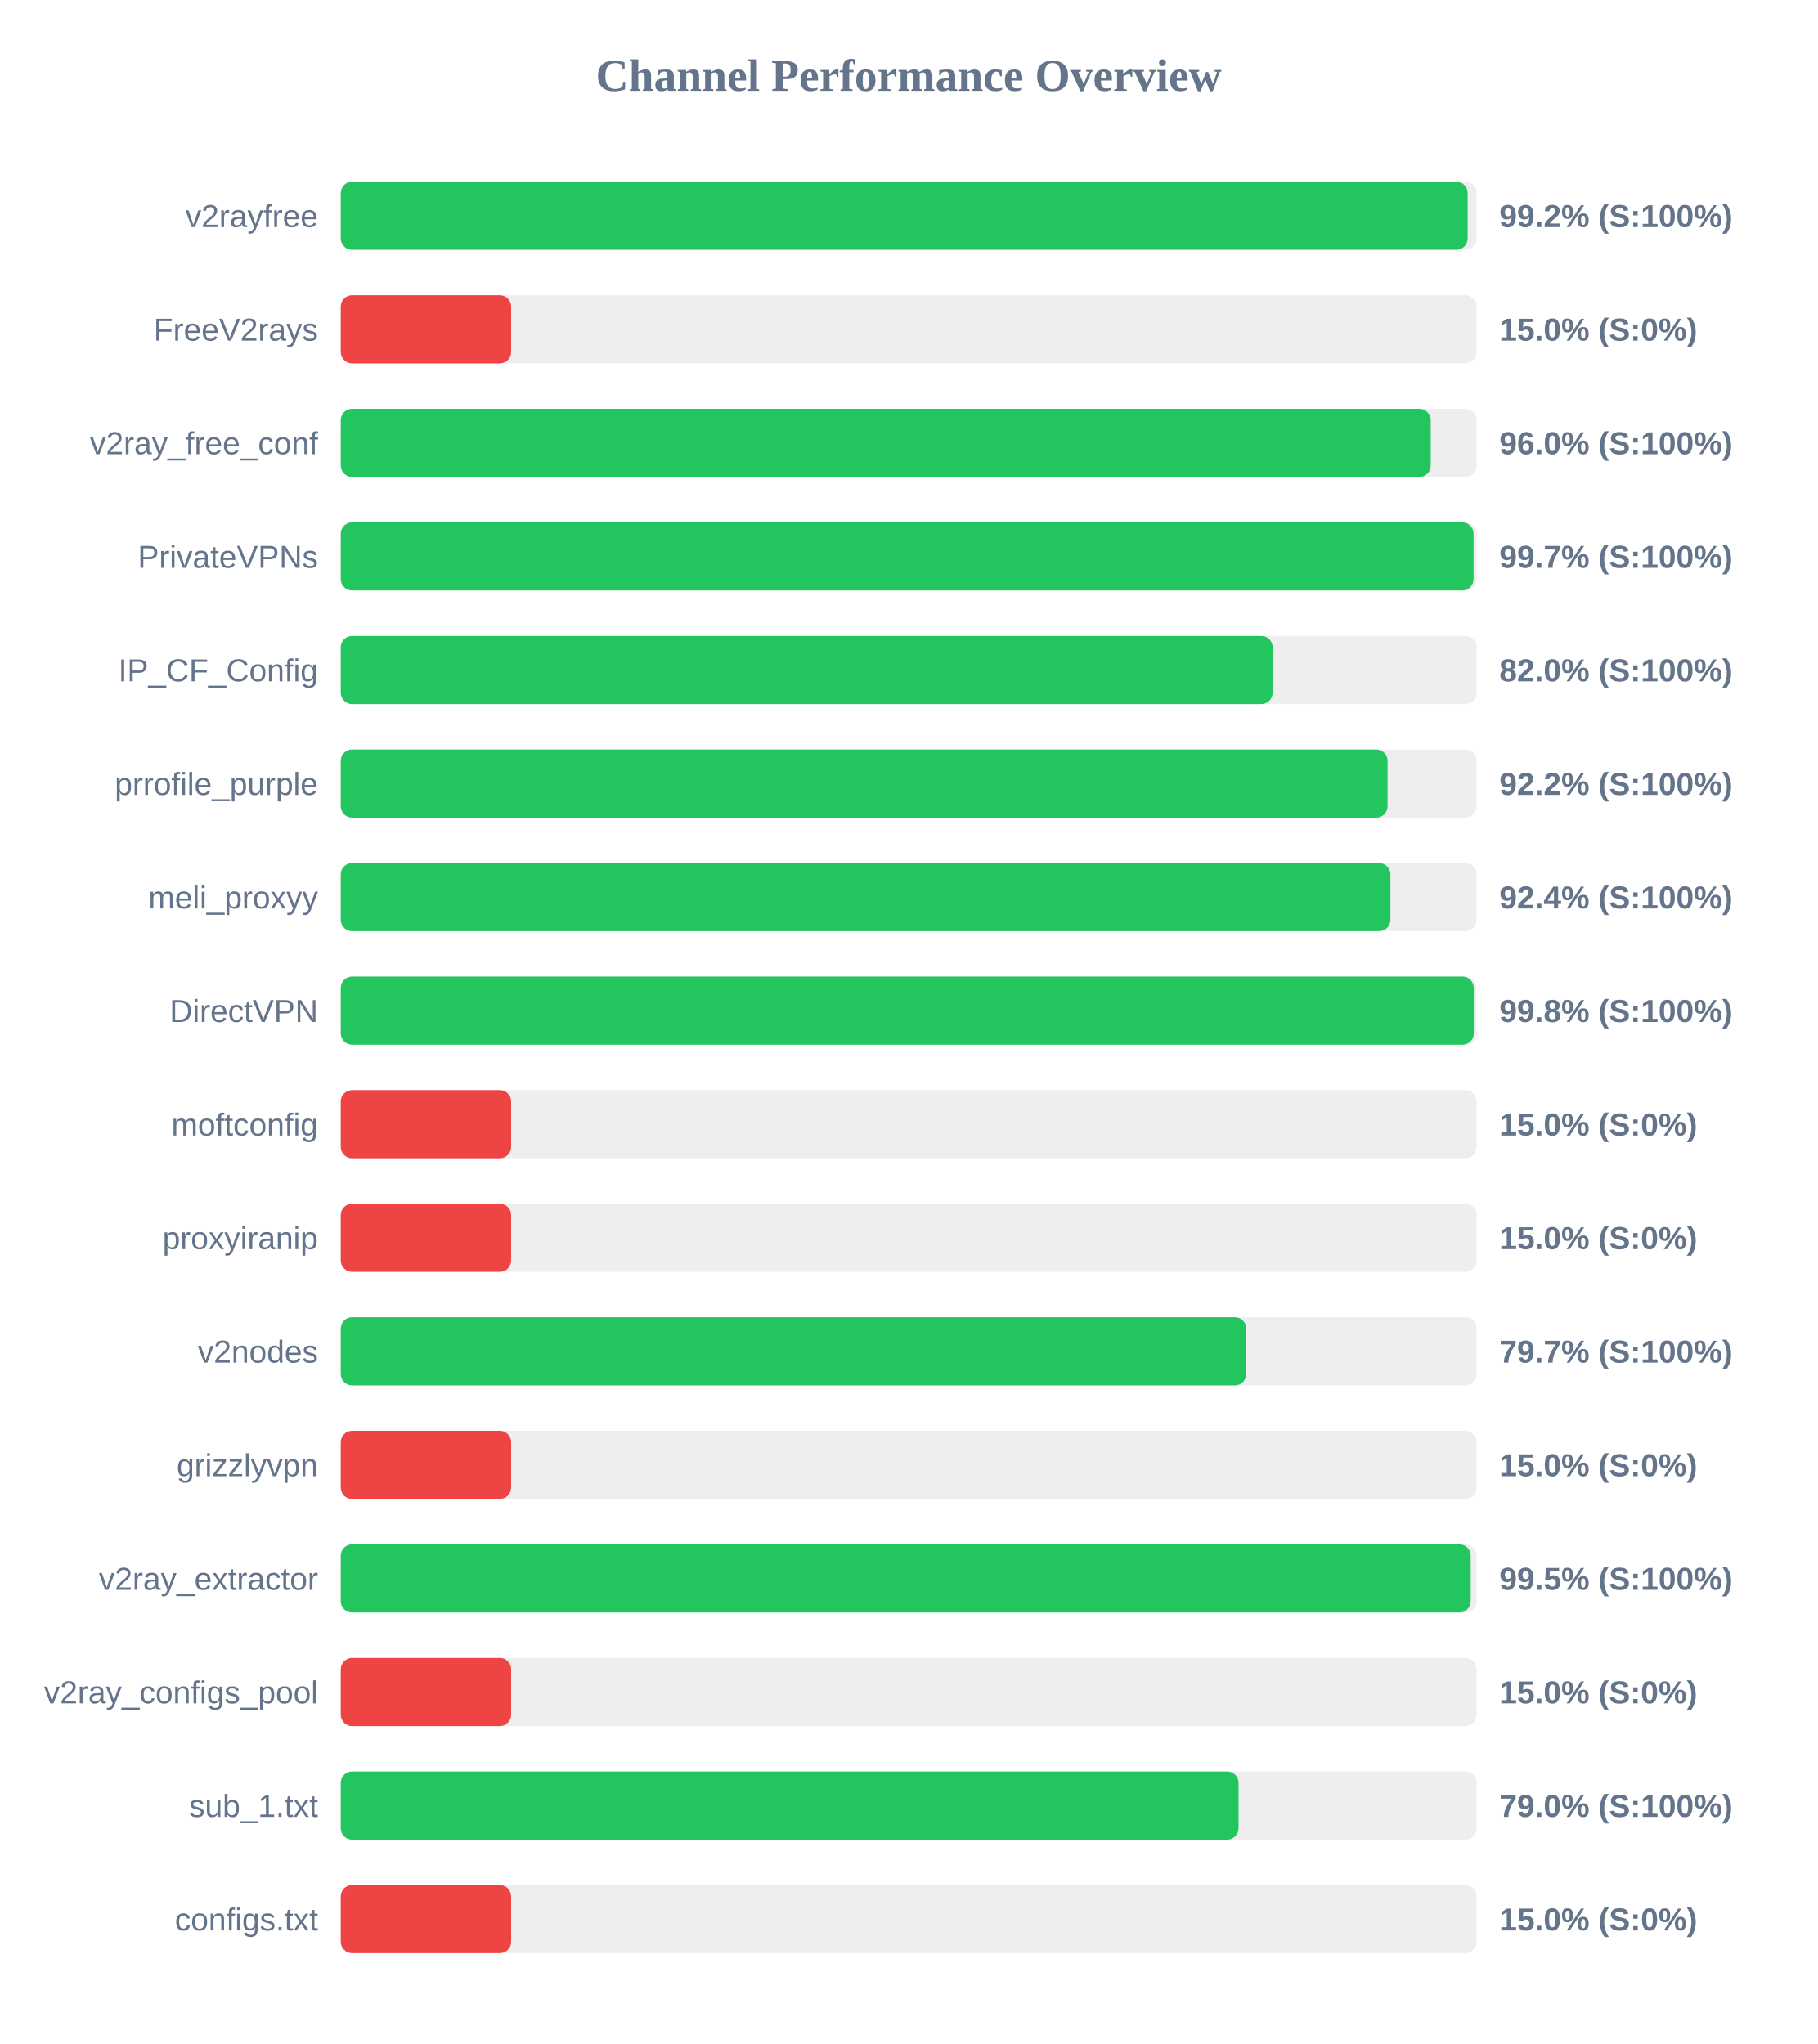
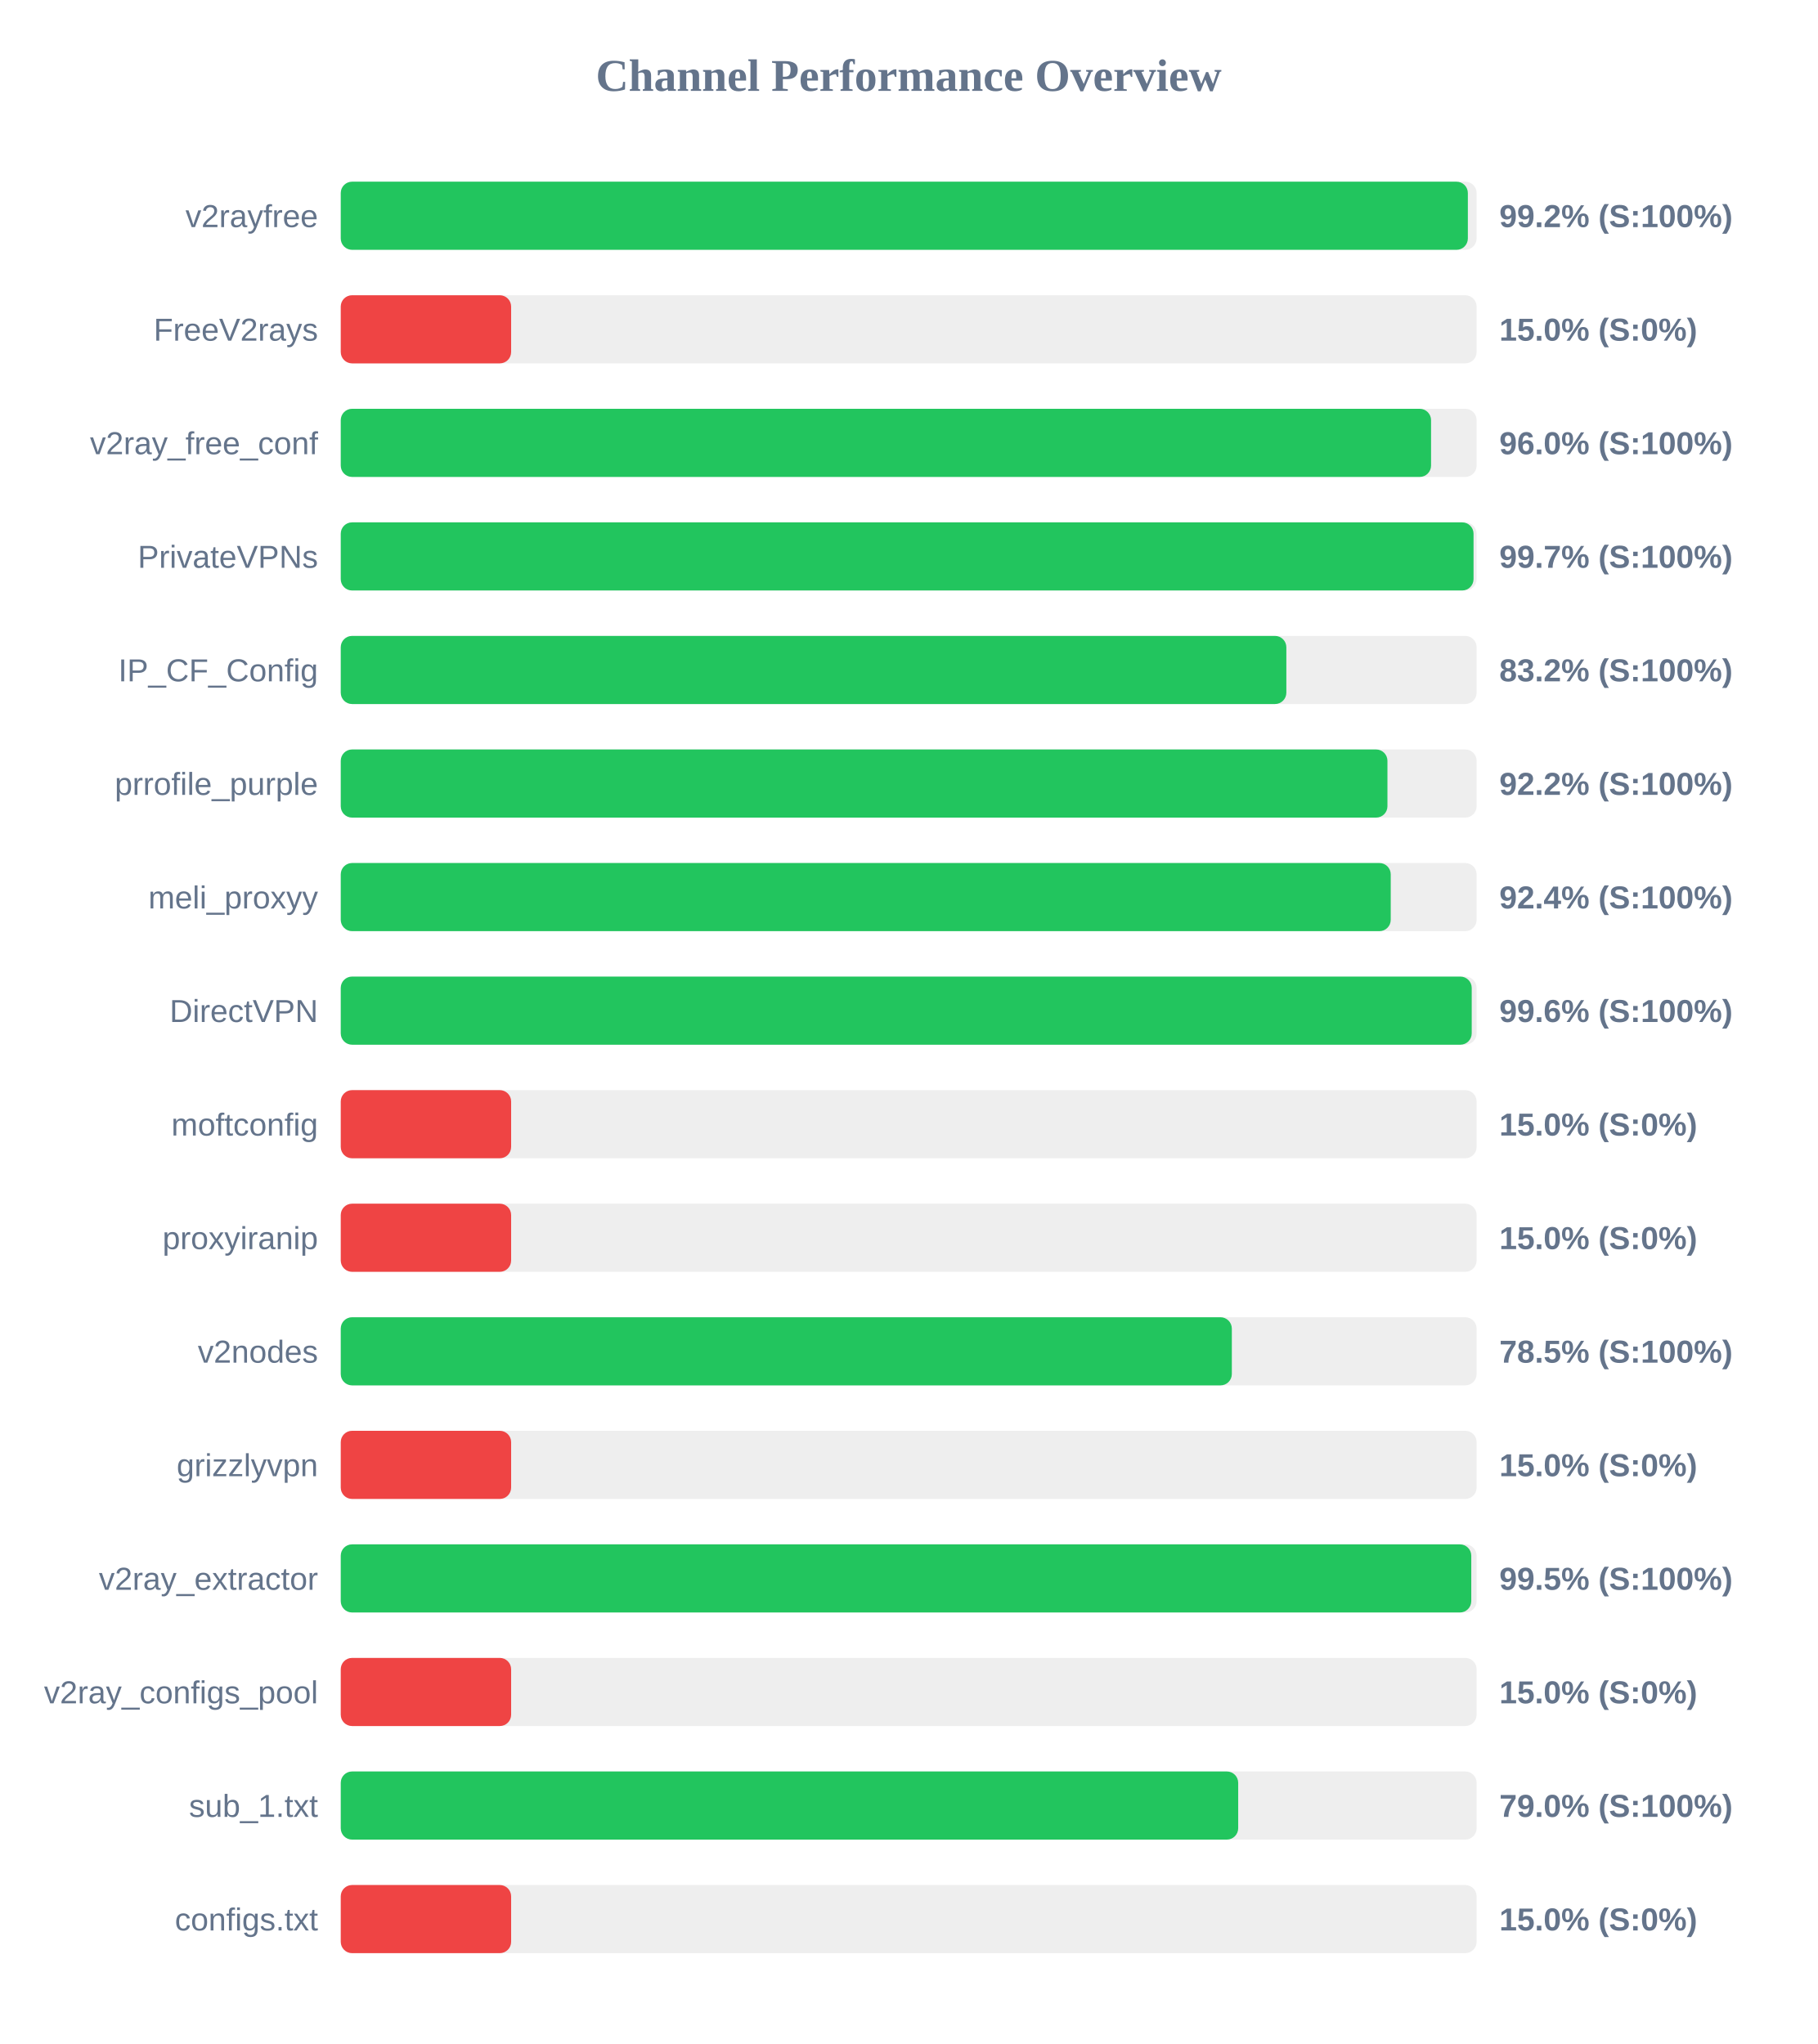
<svg xmlns="http://www.w3.org/2000/svg" width="800" height="900" version="1.1">
  <style>
        .row { font: 14px Arial; fill: #64748b; }
        .score { font: bold 14px Arial; fill: #64748b; }
    </style>
  <text x="400" y="40" text-anchor="middle" font-size="20px" font-weight="bold" fill="#64748b">Channel Performance Overview</text>
  <rect x="150" y="80" width="500" height="30" fill="#eee" rx="5" />
-   <rect x="150" y="80" width="496.05" height="30" fill="#22c55e" rx="5" />
+   <rect x="150" y="80" width="496.15" height="30" fill="#22c55e" rx="5" />
  <text x="140" y="100" text-anchor="end" class="row">v2rayfree</text>
  <text x="660" y="100" text-anchor="start" class="score">99.2% (S:100%)</text>
  <rect x="150" y="130" width="500" height="30" fill="#eee" rx="5" />
  <rect x="150" y="130" width="75.0" height="30" fill="#ef4444" rx="5" />
  <text x="140" y="150" text-anchor="end" class="row">FreeV2rays</text>
  <text x="660" y="150" text-anchor="start" class="score">15.0% (S:0%)</text>
  <rect x="150" y="180" width="500" height="30" fill="#eee" rx="5" />
-   <rect x="150" y="180" width="479.8" height="30" fill="#22c55e" rx="5" />
+   <rect x="150" y="180" width="479.95" height="30" fill="#22c55e" rx="5" />
  <text x="140" y="200" text-anchor="end" class="row">v2ray_free_conf</text>
  <text x="660" y="200" text-anchor="start" class="score">96.0% (S:100%)</text>
  <rect x="150" y="230" width="500" height="30" fill="#eee" rx="5" />
  <rect x="150" y="230" width="498.65" height="30" fill="#22c55e" rx="5" />
  <text x="140" y="250" text-anchor="end" class="row">PrivateVPNs</text>
  <text x="660" y="250" text-anchor="start" class="score">99.7% (S:100%)</text>
  <rect x="150" y="280" width="500" height="30" fill="#eee" rx="5" />
-   <rect x="150" y="280" width="410.2" height="30" fill="#22c55e" rx="5" />
+   <rect x="150" y="280" width="416.25" height="30" fill="#22c55e" rx="5" />
  <text x="140" y="300" text-anchor="end" class="row">IP_CF_Config</text>
-   <text x="660" y="300" text-anchor="start" class="score">82.0% (S:100%)</text>
+   <text x="660" y="300" text-anchor="start" class="score">83.2% (S:100%)</text>
  <rect x="150" y="330" width="500" height="30" fill="#eee" rx="5" />
-   <rect x="150" y="330" width="460.8" height="30" fill="#22c55e" rx="5" />
+   <rect x="150" y="330" width="460.75" height="30" fill="#22c55e" rx="5" />
  <text x="140" y="350" text-anchor="end" class="row">prrofile_purple</text>
  <text x="660" y="350" text-anchor="start" class="score">92.2% (S:100%)</text>
  <rect x="150" y="380" width="500" height="30" fill="#eee" rx="5" />
-   <rect x="150" y="380" width="462.05" height="30" fill="#22c55e" rx="5" />
+   <rect x="150" y="380" width="462.2" height="30" fill="#22c55e" rx="5" />
  <text x="140" y="400" text-anchor="end" class="row">meli_proxyy</text>
  <text x="660" y="400" text-anchor="start" class="score">92.4% (S:100%)</text>
  <rect x="150" y="430" width="500" height="30" fill="#eee" rx="5" />
-   <rect x="150" y="430" width="498.75" height="30" fill="#22c55e" rx="5" />
+   <rect x="150" y="430" width="497.85" height="30" fill="#22c55e" rx="5" />
  <text x="140" y="450" text-anchor="end" class="row">DirectVPN</text>
-   <text x="660" y="450" text-anchor="start" class="score">99.8% (S:100%)</text>
+   <text x="660" y="450" text-anchor="start" class="score">99.6% (S:100%)</text>
  <rect x="150" y="480" width="500" height="30" fill="#eee" rx="5" />
  <rect x="150" y="480" width="75.0" height="30" fill="#ef4444" rx="5" />
  <text x="140" y="500" text-anchor="end" class="row">moftconfig</text>
  <text x="660" y="500" text-anchor="start" class="score">15.0% (S:0%)</text>
  <rect x="150" y="530" width="500" height="30" fill="#eee" rx="5" />
  <rect x="150" y="530" width="75.0" height="30" fill="#ef4444" rx="5" />
  <text x="140" y="550" text-anchor="end" class="row">proxyiranip</text>
  <text x="660" y="550" text-anchor="start" class="score">15.0% (S:0%)</text>
  <rect x="150" y="580" width="500" height="30" fill="#eee" rx="5" />
-   <rect x="150" y="580" width="398.6" height="30" fill="#22c55e" rx="5" />
+   <rect x="150" y="580" width="392.25" height="30" fill="#22c55e" rx="5" />
  <text x="140" y="600" text-anchor="end" class="row">v2nodes</text>
-   <text x="660" y="600" text-anchor="start" class="score">79.7% (S:100%)</text>
+   <text x="660" y="600" text-anchor="start" class="score">78.5% (S:100%)</text>
  <rect x="150" y="630" width="500" height="30" fill="#eee" rx="5" />
  <rect x="150" y="630" width="75.0" height="30" fill="#ef4444" rx="5" />
  <text x="140" y="650" text-anchor="end" class="row">grizzlyvpn</text>
  <text x="660" y="650" text-anchor="start" class="score">15.0% (S:0%)</text>
  <rect x="150" y="680" width="500" height="30" fill="#eee" rx="5" />
-   <rect x="150" y="680" width="497.4" height="30" fill="#22c55e" rx="5" />
+   <rect x="150" y="680" width="497.65" height="30" fill="#22c55e" rx="5" />
  <text x="140" y="700" text-anchor="end" class="row">v2ray_extractor</text>
  <text x="660" y="700" text-anchor="start" class="score">99.5% (S:100%)</text>
  <rect x="150" y="730" width="500" height="30" fill="#eee" rx="5" />
  <rect x="150" y="730" width="75.0" height="30" fill="#ef4444" rx="5" />
  <text x="140" y="750" text-anchor="end" class="row">v2ray_configs_pool</text>
  <text x="660" y="750" text-anchor="start" class="score">15.0% (S:0%)</text>
  <rect x="150" y="780" width="500" height="30" fill="#eee" rx="5" />
-   <rect x="150" y="780" width="395.2" height="30" fill="#22c55e" rx="5" />
+   <rect x="150" y="780" width="395.05" height="30" fill="#22c55e" rx="5" />
  <text x="140" y="800" text-anchor="end" class="row">sub_1.txt</text>
  <text x="660" y="800" text-anchor="start" class="score">79.0% (S:100%)</text>
  <rect x="150" y="830" width="500" height="30" fill="#eee" rx="5" />
  <rect x="150" y="830" width="75.0" height="30" fill="#ef4444" rx="5" />
  <text x="140" y="850" text-anchor="end" class="row">configs.txt</text>
  <text x="660" y="850" text-anchor="start" class="score">15.0% (S:0%)</text>
</svg>
